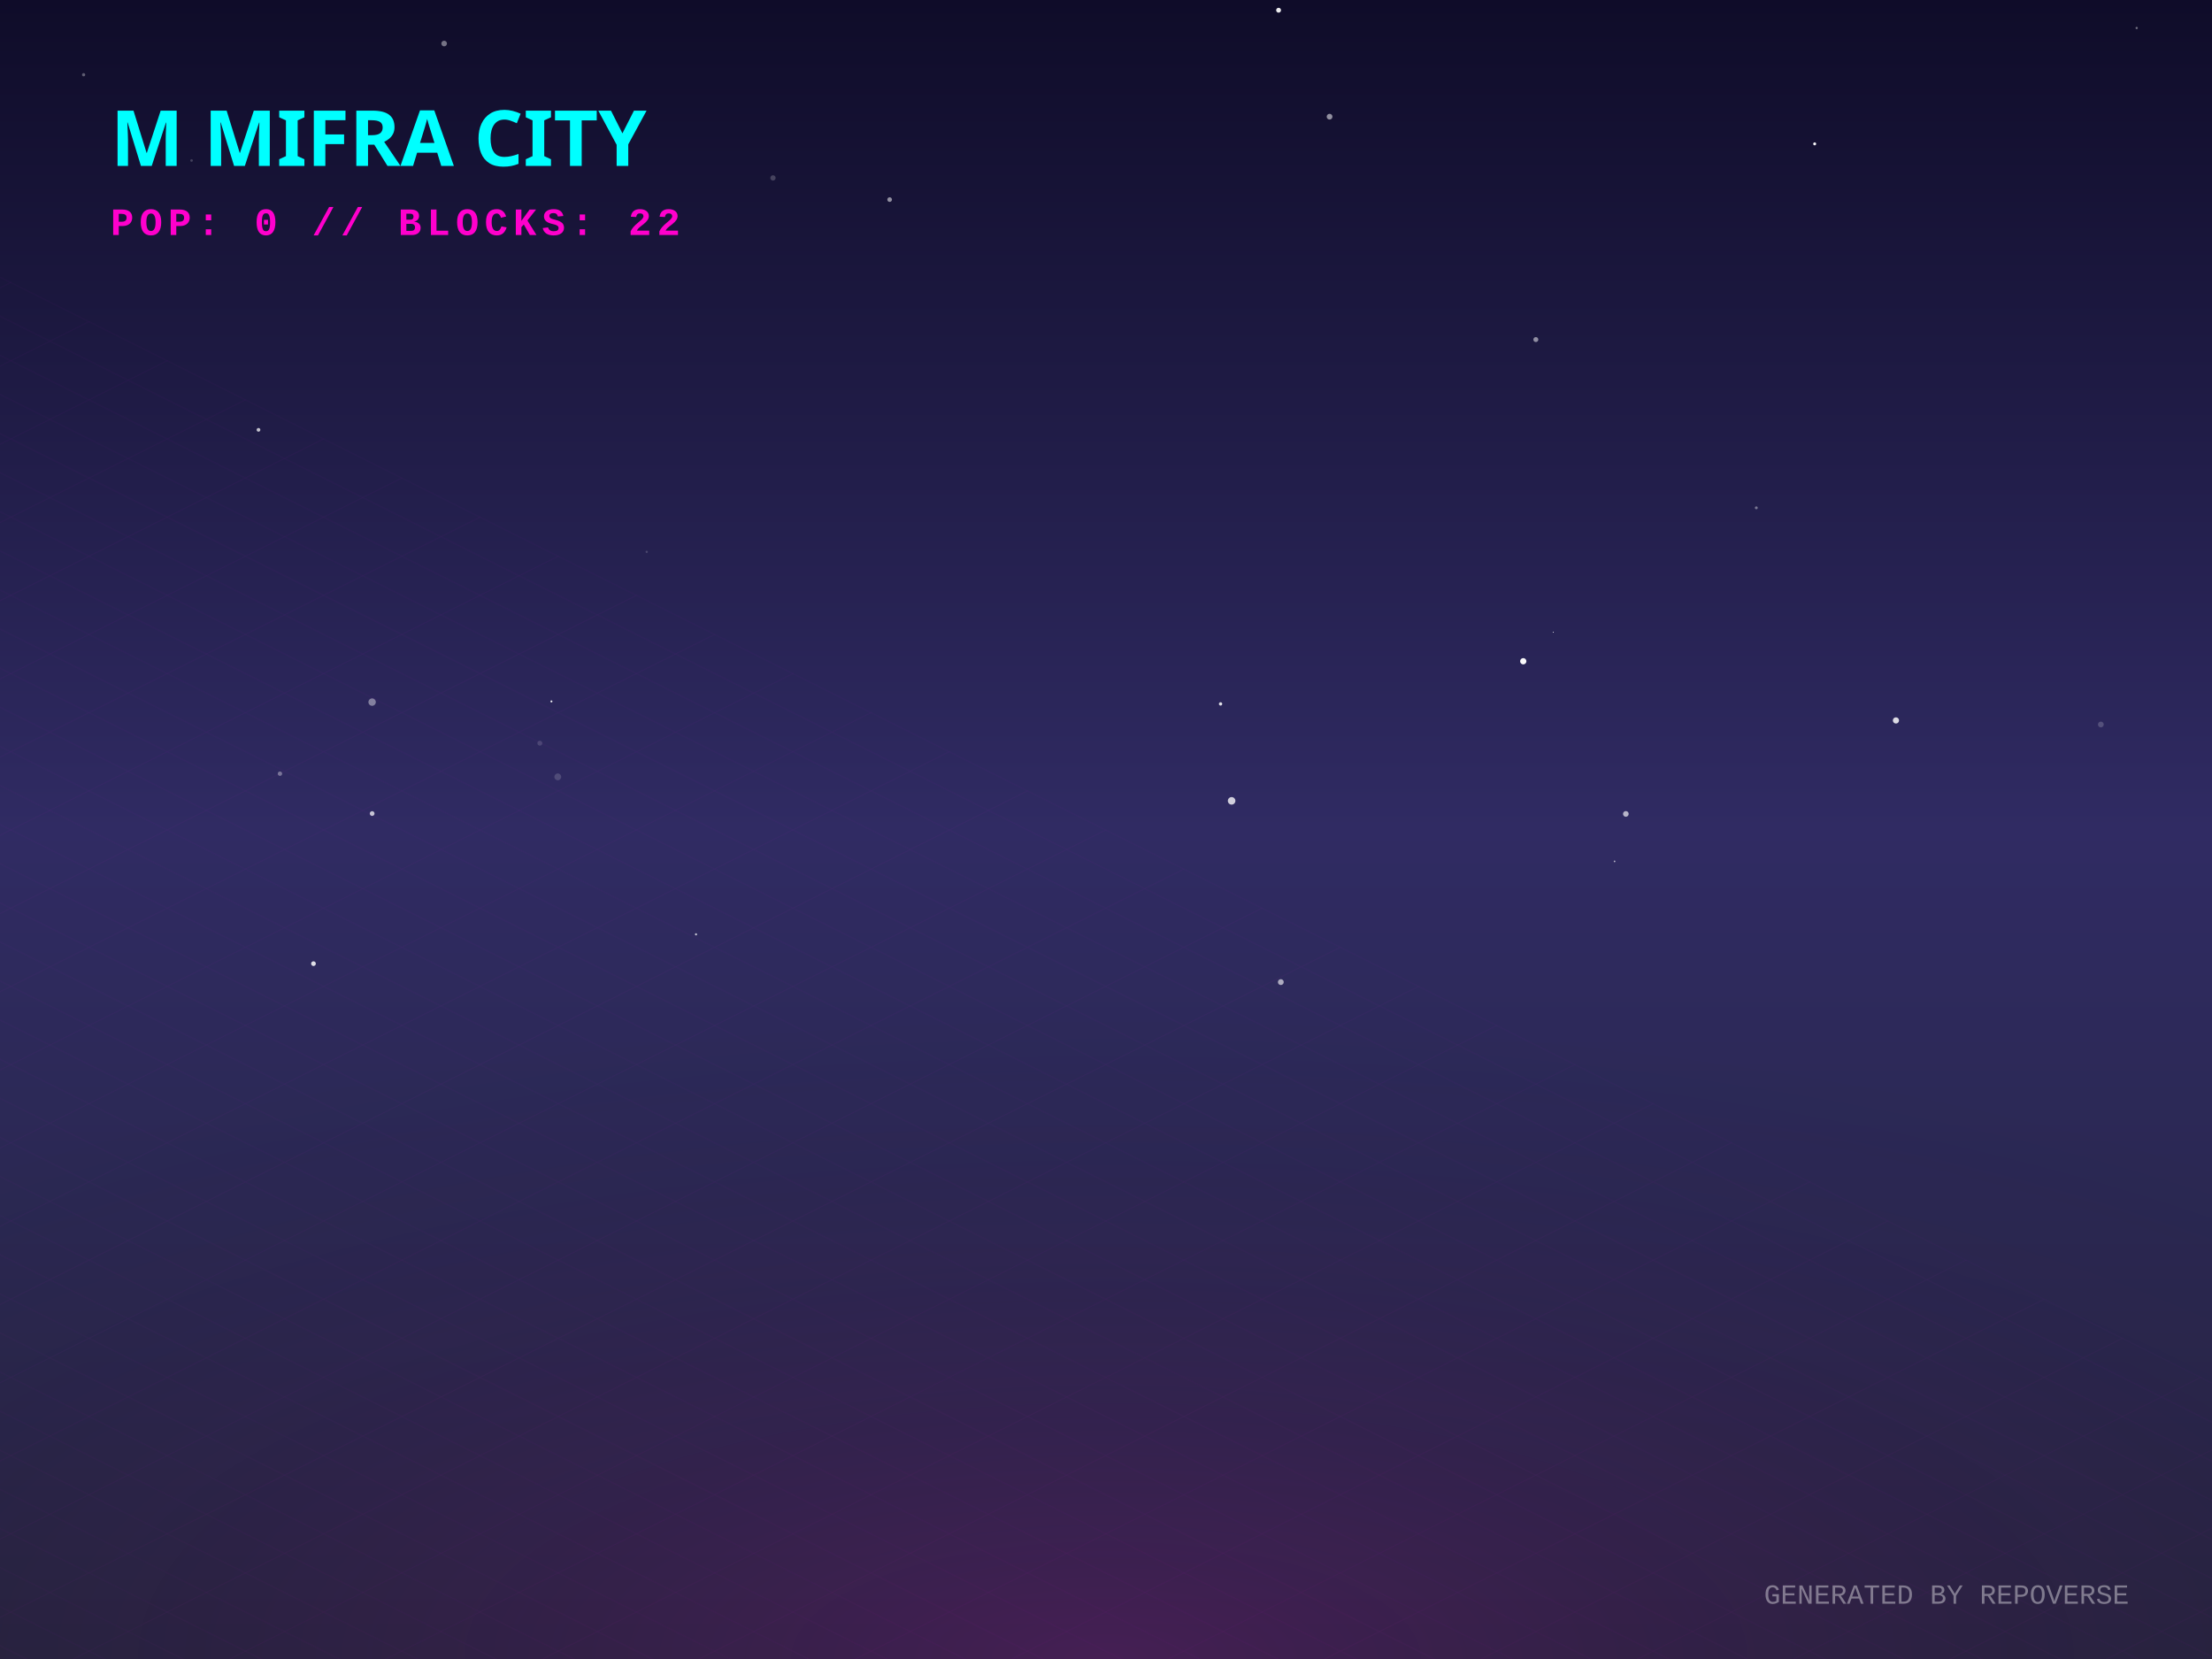
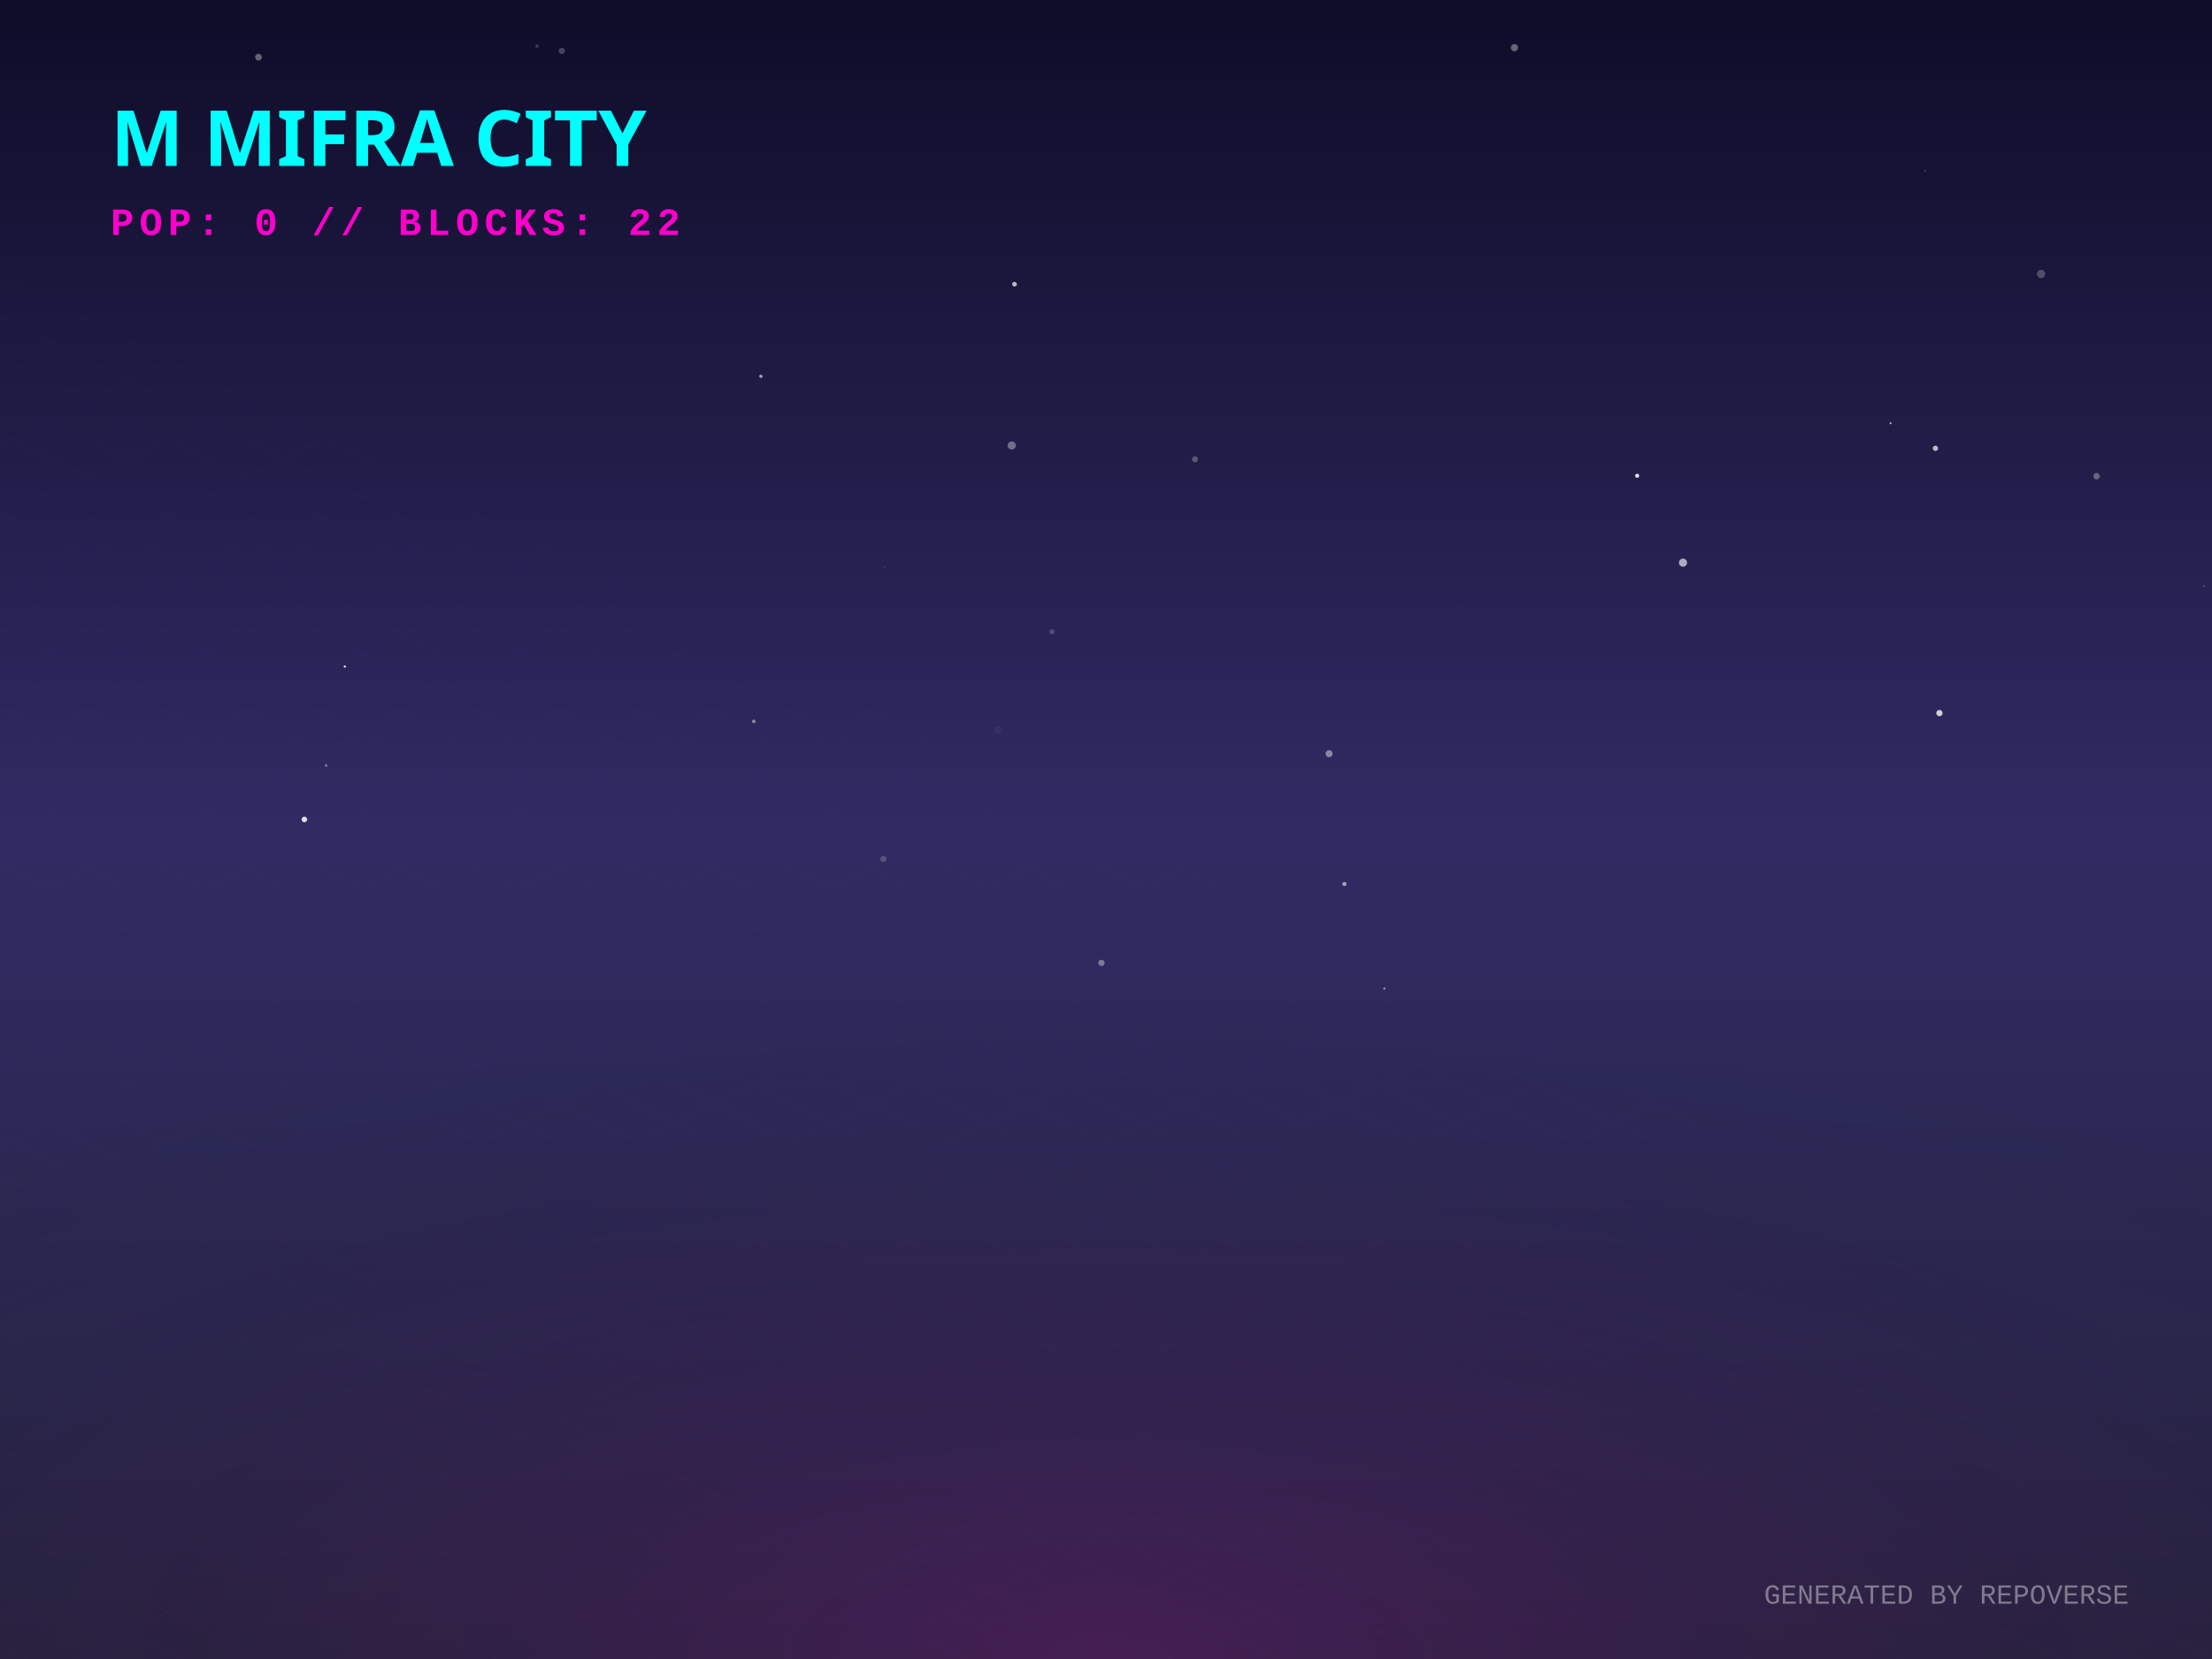
<svg xmlns="http://www.w3.org/2000/svg" width="800" height="600" viewBox="0 0 800 600">
  <defs>
    <linearGradient id="skyGradient" x1="0%" y1="0%" x2="0%" y2="100%">
      <stop offset="0%" stop-color="#0f0c29" />
      <stop offset="50%" stop-color="#302b63" />
      <stop offset="100%" stop-color="#24243e" />
    </linearGradient>
    <pattern id="gridPattern" width="40" height="20" patternUnits="userSpaceOnUse" patternTransform="rotate(0)">
      <path d="M 40 0 L 0 0 0 20" fill="none" stroke="magenta" stroke-width="0.5" opacity="0.2" />
    </pattern>
    <radialGradient id="floorGlow" cx="50%" cy="100%" r="80%">
      <stop offset="0%" stop-color="#ff00cc" stop-opacity="0.15" />
      <stop offset="100%" stop-color="transparent" />
    </radialGradient>
    <linearGradient id="gradLeft-happy" x1="0%" y1="0%" x2="100%" y2="100%">
      <stop offset="0%" stop-color="#FFD700" stop-opacity="0.8" />
      <stop offset="100%" stop-color="#050510" stop-opacity="0.9" />
    </linearGradient>
    <linearGradient id="gradRight-happy" x1="0%" y1="0%" x2="0%" y2="100%">
      <stop offset="0%" stop-color="#FFD700" stop-opacity="0.6" />
      <stop offset="100%" stop-color="#0b0b1a" stop-opacity="0.8" />
    </linearGradient>
    <linearGradient id="gradLeft-focused" x1="0%" y1="0%" x2="100%" y2="100%">
      <stop offset="0%" stop-color="#00FF94" stop-opacity="0.8" />
      <stop offset="100%" stop-color="#050510" stop-opacity="0.9" />
    </linearGradient>
    <linearGradient id="gradRight-focused" x1="0%" y1="0%" x2="0%" y2="100%">
      <stop offset="0%" stop-color="#00FF94" stop-opacity="0.6" />
      <stop offset="100%" stop-color="#0b0b1a" stop-opacity="0.8" />
    </linearGradient>
    <linearGradient id="gradLeft-calm" x1="0%" y1="0%" x2="100%" y2="100%">
      <stop offset="0%" stop-color="#00C2FF" stop-opacity="0.8" />
      <stop offset="100%" stop-color="#050510" stop-opacity="0.9" />
    </linearGradient>
    <linearGradient id="gradRight-calm" x1="0%" y1="0%" x2="0%" y2="100%">
      <stop offset="0%" stop-color="#00C2FF" stop-opacity="0.6" />
      <stop offset="100%" stop-color="#0b0b1a" stop-opacity="0.8" />
    </linearGradient>
    <linearGradient id="gradLeft-stressed" x1="0%" y1="0%" x2="100%" y2="100%">
      <stop offset="0%" stop-color="#FF2A6D" stop-opacity="0.8" />
      <stop offset="100%" stop-color="#050510" stop-opacity="0.9" />
    </linearGradient>
    <linearGradient id="gradRight-stressed" x1="0%" y1="0%" x2="0%" y2="100%">
      <stop offset="0%" stop-color="#FF2A6D" stop-opacity="0.6" />
      <stop offset="100%" stop-color="#0b0b1a" stop-opacity="0.8" />
    </linearGradient>
    <linearGradient id="gradLeft-energetic" x1="0%" y1="0%" x2="100%" y2="100%">
      <stop offset="0%" stop-color="#D300C5" stop-opacity="0.8" />
      <stop offset="100%" stop-color="#050510" stop-opacity="0.9" />
    </linearGradient>
    <linearGradient id="gradRight-energetic" x1="0%" y1="0%" x2="0%" y2="100%">
      <stop offset="0%" stop-color="#D300C5" stop-opacity="0.6" />
      <stop offset="100%" stop-color="#0b0b1a" stop-opacity="0.8" />
    </linearGradient>
  </defs>
  <rect width="100%" height="100%" fill="url(#skyGradient)" />
-   <circle cx="233.888" cy="199.591" r="0.409" fill="white" opacity="0.169" />
-   <circle cx="321.753" cy="72.188" r="0.84" fill="white" opacity="0.531" />
-   <circle cx="555.459" cy="122.811" r="0.898" fill="white" opacity="0.515" />
-   <circle cx="30.246" cy="27.032" r="0.579" fill="white" opacity="0.328" />
-   <circle cx="93.484" cy="155.459" r="0.676" fill="white" opacity="0.729" />
-   <circle cx="69.275" cy="58.048" r="0.469" fill="white" opacity="0.197" />
-   <circle cx="160.633" cy="15.745" r="1.017" fill="white" opacity="0.421" />
-   <circle cx="656.301" cy="52.032" r="0.536" fill="white" opacity="0.96" />
-   <circle cx="583.928" cy="311.523" r="0.305" fill="white" opacity="0.644" />
-   <circle cx="113.376" cy="348.52" r="0.854" fill="white" opacity="0.849" />
-   <circle cx="480.857" cy="42.203" r="1.041" fill="white" opacity="0.538" />
-   <circle cx="561.767" cy="228.656" r="0.173" fill="white" opacity="0.936" />
-   <circle cx="441.438" cy="254.58" r="0.602" fill="white" opacity="0.848" />
-   <circle cx="462.42" cy="3.698" r="0.88" fill="white" opacity="0.919" />
-   <circle cx="101.252" cy="279.812" r="0.796" fill="white" opacity="0.352" />
-   <circle cx="463.225" cy="355.19" r="1.058" fill="white" opacity="0.609" />
-   <circle cx="134.594" cy="294.233" r="0.859" fill="white" opacity="0.724" />
-   <circle cx="685.694" cy="260.556" r="1.121" fill="white" opacity="0.833" />
-   <circle cx="279.558" cy="64.348" r="0.959" fill="white" opacity="0.204" />
-   <circle cx="195.244" cy="268.78" r="0.897" fill="white" opacity="0.144" />
-   <circle cx="251.722" cy="337.918" r="0.388" fill="white" opacity="0.73" />
-   <circle cx="635.194" cy="183.661" r="0.516" fill="white" opacity="0.395" />
-   <circle cx="772.756" cy="10.125" r="0.41" fill="white" opacity="0.4" />
-   <circle cx="588.008" cy="294.365" r="1.026" fill="white" opacity="0.653" />
-   <circle cx="759.801" cy="262.024" r="1.044" fill="white" opacity="0.188" />
-   <circle cx="445.432" cy="289.637" r="1.364" fill="white" opacity="0.774" />
-   <circle cx="550.908" cy="239.149" r="1.137" fill="white" opacity="0.973" />
-   <circle cx="134.581" cy="253.926" r="1.338" fill="white" opacity="0.416" />
-   <circle cx="199.433" cy="253.675" r="0.354" fill="white" opacity="0.931" />
-   <circle cx="201.727" cy="280.963" r="1.234" fill="white" opacity="0.158" />
+   <circle cx="366.908" cy="102.783" r="0.853" fill="white" opacity="0.688" />
+   <circle cx="110.092" cy="296.371" r="1" fill="white" opacity="0.86" />
+   <circle cx="699.983" cy="162.141" r="0.966" fill="white" opacity="0.693" />
+   <circle cx="275.198" cy="136.098" r="0.604" fill="white" opacity="0.571" />
+   <circle cx="486.23" cy="319.707" r="0.751" fill="white" opacity="0.56" />
+   <circle cx="701.417" cy="257.902" r="1.139" fill="white" opacity="0.784" />
+   <circle cx="380.508" cy="228.484" r="0.933" fill="white" opacity="0.19" />
+   <circle cx="93.488" cy="20.68" r="1.225" fill="white" opacity="0.343" />
+   <circle cx="500.666" cy="357.528" r="0.364" fill="white" opacity="0.571" />
+   <circle cx="319.979" cy="205.198" r="0.446" fill="white" opacity="0.074" />
+   <circle cx="592.105" cy="172.057" r="0.739" fill="white" opacity="0.864" />
+   <circle cx="480.685" cy="272.589" r="1.274" fill="white" opacity="0.441" />
+   <circle cx="528.532" cy="219.821" r="0.283" fill="white" opacity="0.072" />
+   <circle cx="758.242" cy="172.217" r="1.178" fill="white" opacity="0.31" />
+   <circle cx="797.047" cy="211.969" r="0.158" fill="white" opacity="0.935" />
+   <circle cx="683.743" cy="153.069" r="0.338" fill="white" opacity="0.772" />
+   <circle cx="398.35" cy="348.254" r="1.147" fill="white" opacity="0.371" />
+   <circle cx="738.18" cy="99.076" r="1.492" fill="white" opacity="0.24" />
+   <circle cx="203.206" cy="18.41" r="1.132" fill="white" opacity="0.221" />
+   <circle cx="319.471" cy="310.659" r="1.131" fill="white" opacity="0.195" />
+   <circle cx="117.947" cy="276.855" r="0.492" fill="white" opacity="0.363" />
+   <circle cx="432.197" cy="166.102" r="1.092" fill="white" opacity="0.255" />
+   <circle cx="272.625" cy="260.9" r="0.644" fill="white" opacity="0.447" />
+   <circle cx="547.722" cy="17.237" r="1.31" fill="white" opacity="0.355" />
+   <circle cx="365.913" cy="161.102" r="1.487" fill="white" opacity="0.353" />
+   <circle cx="124.716" cy="241.075" r="0.393" fill="white" opacity="0.94" />
+   <circle cx="360.844" cy="264.017" r="1.245" fill="white" opacity="0.048" />
+   <circle cx="194.24" cy="16.671" r="0.559" fill="white" opacity="0.204" />
+   <circle cx="608.673" cy="203.492" r="1.473" fill="white" opacity="0.627" />
+   <circle cx="696.278" cy="61.878" r="0.388" fill="white" opacity="0.135" />
  <g transform="translate(0, 300) scale(1, 0.5)">
    <rect x="-800" y="0" width="2400" height="1200" fill="url(#gridPattern)" opacity="0.3" transform="rotate(45, 400, 0)" />
  </g>
  <rect x="0" y="300" width="800" height="300" fill="url(#floorGlow)" />
  <g transform="translate(40, 60)">
    <text fill="cyan" font-family="Verdana, sans-serif" font-size="28" font-weight="900" style="text-shadow: 0 0 10px cyan;">M MIFRA CITY</text>
    <text y="25" fill="#ff00cc" font-family="Courier New, monospace" font-size="14" font-weight="bold" letter-spacing="2">POP: 0 // BLOCKS: 22</text>
  </g>
  <g transform="translate(0, 50)">
    <a href="https://github.com/M-Mifra/repo-verse" target="_blank">
      <g class="building" opacity="0">
        <animate attributeName="opacity" values="0;1" dur="0.8s" begin="0s" fill="freeze" />
-         <ellipse cx="400" cy="292.391" rx="21.172" ry="11.292" fill="black" opacity="0.4" blur="2" />
-         <path d="M 385.885 272.391 l 0 20 l 14.115 7.058 l 0 -20 z" fill="url(#gradLeft-focused)" stroke="none" />
-         <path d="M 414.115 272.391 l 0 20 l -14.115 7.058 l 0 -20 z" fill="url(#gradRight-focused)" stroke="none" />
-         <path d="M 400 265.333 l 14.115 7.058 l -14.115 7.058 l -14.115 -7.058 z" fill="#E0FFF1" fill-opacity="0.9" stroke="none" />
-         <path d="M 385.885 272.391 l 0 20 l 14.115 7.058 l 0 -20 z" fill="none" stroke="#00FF94" stroke-width="0.5" opacity="0.5" />
-         <path d="M 414.115 272.391 l 0 20 l -14.115 7.058 l 0 -20 z" fill="none" stroke="#00FF94" stroke-width="0.5" opacity="0.5" />
+         <ellipse cx="400" cy="292.413" rx="21.24" ry="11.328" fill="black" opacity="0.4" blur="2" />
+         <path d="M 385.84 272.413 l 0 20 l 14.16 7.08 l 0 -20 z" fill="url(#gradLeft-focused)" stroke="none" />
+         <path d="M 414.16 272.413 l 0 20 l -14.16 7.08 l 0 -20 z" fill="url(#gradRight-focused)" stroke="none" />
+         <path d="M 400 265.333 l 14.16 7.08 l -14.16 7.08 l -14.16 -7.08 z" fill="#E0FFF1" fill-opacity="0.9" stroke="none" />
+         <path d="M 385.84 272.413 l 0 20 l 14.16 7.08 l 0 -20 z" fill="none" stroke="#00FF94" stroke-width="0.5" opacity="0.5" />
+         <path d="M 414.16 272.413 l 0 20 l -14.16 7.08 l 0 -20 z" fill="none" stroke="#00FF94" stroke-width="0.5" opacity="0.5" />
      </g>
    </a>
    <a href="https://github.com/M-Mifra/Arcane-AI-agent-" target="_blank">
      <g class="building" opacity="0">
        <animate attributeName="opacity" values="0;1" dur="0.8s" begin="0.05s" fill="freeze" />
        <ellipse cx="424" cy="301.083" rx="11.25" ry="6" fill="black" opacity="0.4" blur="2" />
        <path d="M 416.5 281.083 l 0 20 l 7.5 3.75 l 0 -20 z" fill="url(#gradLeft-energetic)" stroke="none" />
        <path d="M 431.5 281.083 l 0 20 l -7.5 3.75 l 0 -20 z" fill="url(#gradRight-energetic)" stroke="none" />
        <path d="M 424 277.333 l 7.5 3.75 l -7.5 3.75 l -7.5 -3.75 z" fill="#FAD7FA" fill-opacity="0.9" stroke="none" />
        <path d="M 416.5 281.083 l 0 20 l 7.5 3.75 l 0 -20 z" fill="none" stroke="#D300C5" stroke-width="0.5" opacity="0.5" />
        <path d="M 431.5 281.083 l 0 20 l -7.5 3.75 l 0 -20 z" fill="none" stroke="#D300C5" stroke-width="0.5" opacity="0.5" />
      </g>
    </a>
    <a href="https://github.com/M-Mifra/andropedia-weekly-chronicle" target="_blank">
      <g class="building" opacity="0">
        <animate attributeName="opacity" values="0;1" dur="0.8s" begin="0.1s" fill="freeze" />
        <ellipse cx="376" cy="303.971" rx="19.913" ry="10.62" fill="black" opacity="0.4" blur="2" />
        <path d="M 362.725 283.971 l 0 20 l 13.275 6.638 l 0 -20 z" fill="url(#gradLeft-focused)" stroke="none" />
        <path d="M 389.275 283.971 l 0 20 l -13.275 6.638 l 0 -20 z" fill="url(#gradRight-focused)" stroke="none" />
        <path d="M 376 277.333 l 13.275 6.638 l -13.275 6.638 l -13.275 -6.638 z" fill="#E0FFF1" fill-opacity="0.9" stroke="none" />
        <path d="M 362.725 283.971 l 0 20 l 13.275 6.638 l 0 -20 z" fill="none" stroke="#00FF94" stroke-width="0.5" opacity="0.5" />
        <path d="M 389.275 283.971 l 0 20 l -13.275 6.638 l 0 -20 z" fill="none" stroke="#00FF94" stroke-width="0.5" opacity="0.5" />
      </g>
    </a>
    <a href="https://github.com/M-Mifra/YieldSweep" target="_blank">
      <g class="building" opacity="0">
        <animate attributeName="opacity" values="0;1" dur="0.8s" begin="0.15s" fill="freeze" />
        <ellipse cx="448" cy="314.096" rx="14.288" ry="7.62" fill="black" opacity="0.4" blur="2" />
        <path d="M 438.475 294.096 l 0 20 l 9.525 4.763 l 0 -20 z" fill="url(#gradLeft-focused)" stroke="none" />
        <path d="M 457.525 294.096 l 0 20 l -9.525 4.763 l 0 -20 z" fill="url(#gradRight-focused)" stroke="none" />
        <path d="M 448 289.333 l 9.525 4.763 l -9.525 4.763 l -9.525 -4.763 z" fill="#E0FFF1" fill-opacity="0.9" stroke="none" />
        <path d="M 438.475 294.096 l 0 20 l 9.525 4.763 l 0 -20 z" fill="none" stroke="#00FF94" stroke-width="0.5" opacity="0.5" />
        <path d="M 457.525 294.096 l 0 20 l -9.525 4.763 l 0 -20 z" fill="none" stroke="#00FF94" stroke-width="0.5" opacity="0.5" />
      </g>
    </a>
    <a href="https://github.com/M-Mifra/andropedia-cinematic-weave" target="_blank">
      <g class="building" opacity="0">
        <animate attributeName="opacity" values="0;1" dur="0.8s" begin="0.2s" fill="freeze" />
        <ellipse cx="400" cy="314.643" rx="15.93" ry="8.496" fill="black" opacity="0.4" blur="2" />
        <path d="M 389.38 294.643 l 0 20 l 10.62 5.31 l 0 -20 z" fill="url(#gradLeft-focused)" stroke="none" />
        <path d="M 410.62 294.643 l 0 20 l -10.62 5.31 l 0 -20 z" fill="url(#gradRight-focused)" stroke="none" />
        <path d="M 400 289.333 l 10.62 5.31 l -10.62 5.31 l -10.62 -5.31 z" fill="#E0FFF1" fill-opacity="0.9" stroke="none" />
        <path d="M 389.38 294.643 l 0 20 l 10.62 5.31 l 0 -20 z" fill="none" stroke="#00FF94" stroke-width="0.5" opacity="0.5" />
        <path d="M 410.62 294.643 l 0 20 l -10.62 5.31 l 0 -20 z" fill="none" stroke="#00FF94" stroke-width="0.5" opacity="0.5" />
      </g>
    </a>
    <a href="https://github.com/M-Mifra/athenafit-readiness" target="_blank">
      <g class="building" opacity="0">
        <animate attributeName="opacity" values="0;1" dur="0.8s" begin="0.25s" fill="freeze" />
        <ellipse cx="352" cy="314.651" rx="15.953" ry="8.508" fill="black" opacity="0.4" blur="2" />
        <path d="M 341.365 294.651 l 0 20 l 10.635 5.317 l 0 -20 z" fill="url(#gradLeft-focused)" stroke="none" />
        <path d="M 362.635 294.651 l 0 20 l -10.635 5.317 l 0 -20 z" fill="url(#gradRight-focused)" stroke="none" />
        <path d="M 352 289.333 l 10.635 5.317 l -10.635 5.317 l -10.635 -5.317 z" fill="#E0FFF1" fill-opacity="0.9" stroke="none" />
        <path d="M 341.365 294.651 l 0 20 l 10.635 5.317 l 0 -20 z" fill="none" stroke="#00FF94" stroke-width="0.5" opacity="0.5" />
        <path d="M 362.635 294.651 l 0 20 l -10.635 5.317 l 0 -20 z" fill="none" stroke="#00FF94" stroke-width="0.5" opacity="0.5" />
      </g>
    </a>
    <a href="https://github.com/M-Mifra/M-Mifra" target="_blank">
      <g class="building" opacity="0">
        <animate attributeName="opacity" values="0;1" dur="0.8s" begin="0.3s" fill="freeze" />
        <ellipse cx="472" cy="325.136" rx="11.408" ry="6.084" fill="black" opacity="0.4" blur="2" />
        <path d="M 464.395 305.136 l 0 20 l 7.605 3.803 l 0 -20 z" fill="url(#gradLeft-energetic)" stroke="none" />
        <path d="M 479.605 305.136 l 0 20 l -7.605 3.803 l 0 -20 z" fill="url(#gradRight-energetic)" stroke="none" />
        <path d="M 472 301.333 l 7.605 3.803 l -7.605 3.803 l -7.605 -3.803 z" fill="#FAD7FA" fill-opacity="0.9" stroke="none" />
        <path d="M 464.395 305.136 l 0 20 l 7.605 3.803 l 0 -20 z" fill="none" stroke="#D300C5" stroke-width="0.5" opacity="0.5" />
        <path d="M 479.605 305.136 l 0 20 l -7.605 3.803 l 0 -20 z" fill="none" stroke="#D300C5" stroke-width="0.5" opacity="0.5" />
      </g>
    </a>
    <a href="https://github.com/M-Mifra/BallotBox" target="_blank">
      <g class="building" opacity="0">
        <animate attributeName="opacity" values="0;1" dur="0.8s" begin="0.35s" fill="freeze" />
        <ellipse cx="424" cy="325.863" rx="13.59" ry="7.248" fill="black" opacity="0.4" blur="2" />
        <path d="M 414.94 305.863 l 0 20 l 9.06 4.53 l 0 -20 z" fill="url(#gradLeft-calm)" stroke="none" />
        <path d="M 433.06 305.863 l 0 20 l -9.06 4.53 l 0 -20 z" fill="url(#gradRight-calm)" stroke="none" />
        <path d="M 424 301.333 l 9.06 4.53 l -9.06 4.53 l -9.06 -4.53 z" fill="#D1F4FF" fill-opacity="0.9" stroke="none" />
        <path d="M 414.94 305.863 l 0 20 l 9.06 4.53 l 0 -20 z" fill="none" stroke="#00C2FF" stroke-width="0.5" opacity="0.5" />
        <path d="M 433.06 305.863 l 0 20 l -9.06 4.53 l 0 -20 z" fill="none" stroke="#00C2FF" stroke-width="0.5" opacity="0.5" />
      </g>
    </a>
    <a href="https://github.com/M-Mifra/PromoSphere" target="_blank">
      <g class="building" opacity="0">
        <animate attributeName="opacity" values="0;1" dur="0.8s" begin="0.4s" fill="freeze" />
        <ellipse cx="376" cy="325.541" rx="12.622" ry="6.732" fill="black" opacity="0.4" blur="2" />
        <path d="M 367.585 305.541 l 0 20 l 8.415 4.207 l 0 -20 z" fill="url(#gradLeft-focused)" stroke="none" />
        <path d="M 384.415 305.541 l 0 20 l -8.415 4.207 l 0 -20 z" fill="url(#gradRight-focused)" stroke="none" />
        <path d="M 376 301.333 l 8.415 4.207 l -8.415 4.207 l -8.415 -4.207 z" fill="#E0FFF1" fill-opacity="0.9" stroke="none" />
        <path d="M 367.585 305.541 l 0 20 l 8.415 4.207 l 0 -20 z" fill="none" stroke="#00FF94" stroke-width="0.5" opacity="0.5" />
        <path d="M 384.415 305.541 l 0 20 l -8.415 4.207 l 0 -20 z" fill="none" stroke="#00FF94" stroke-width="0.5" opacity="0.5" />
      </g>
    </a>
    <a href="https://github.com/M-Mifra/TickTock" target="_blank">
      <g class="building" opacity="0">
        <animate attributeName="opacity" values="0;1" dur="0.8s" begin="0.45s" fill="freeze" />
        <ellipse cx="448" cy="337.863" rx="13.59" ry="7.248" fill="black" opacity="0.4" blur="2" />
        <path d="M 438.94 317.863 l 0 20 l 9.06 4.53 l 0 -20 z" fill="url(#gradLeft-calm)" stroke="none" />
        <path d="M 457.06 317.863 l 0 20 l -9.06 4.53 l 0 -20 z" fill="url(#gradRight-calm)" stroke="none" />
        <path d="M 448 313.333 l 9.06 4.53 l -9.06 4.53 l -9.06 -4.53 z" fill="#D1F4FF" fill-opacity="0.9" stroke="none" />
        <path d="M 438.94 317.863 l 0 20 l 9.06 4.53 l 0 -20 z" fill="none" stroke="#00C2FF" stroke-width="0.5" opacity="0.5" />
        <path d="M 457.06 317.863 l 0 20 l -9.06 4.53 l 0 -20 z" fill="none" stroke="#00C2FF" stroke-width="0.5" opacity="0.5" />
      </g>
    </a>
  </g>
  <text x="770" y="580" text-anchor="end" fill="rgba(255,255,255,0.4)" font-family="Courier New" font-size="10">GENERATED BY REPOVERSE</text>
</svg>
